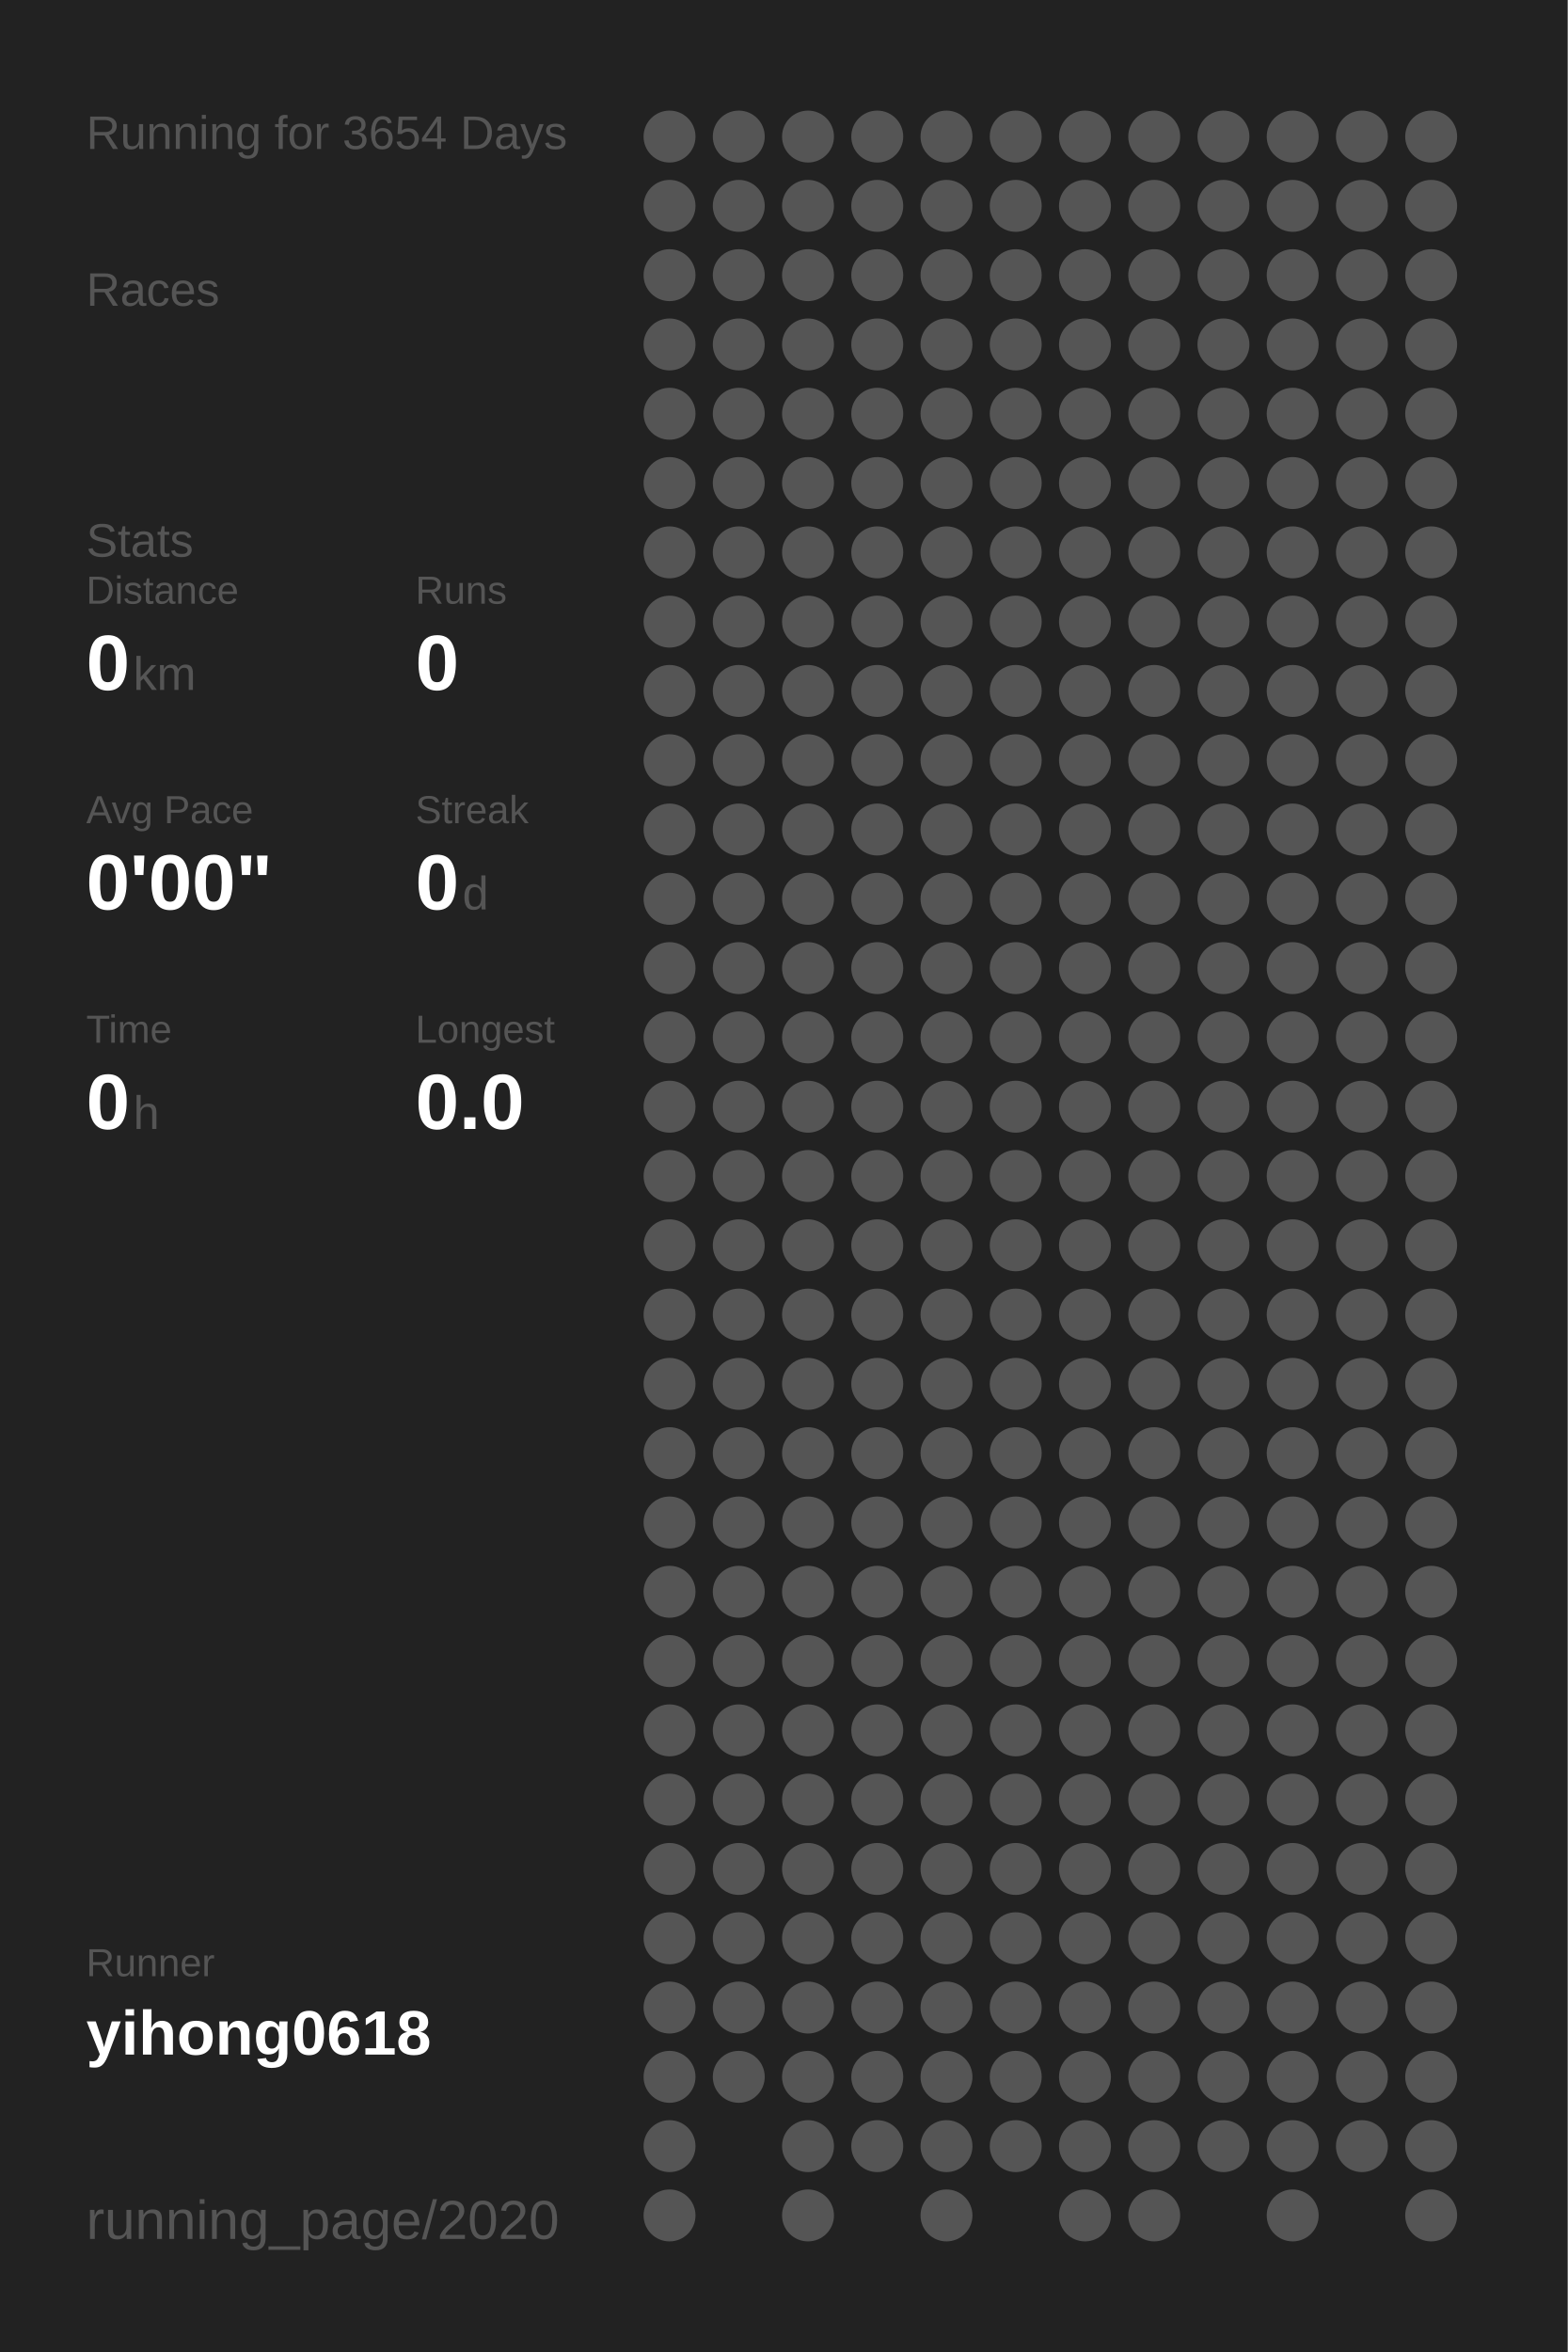
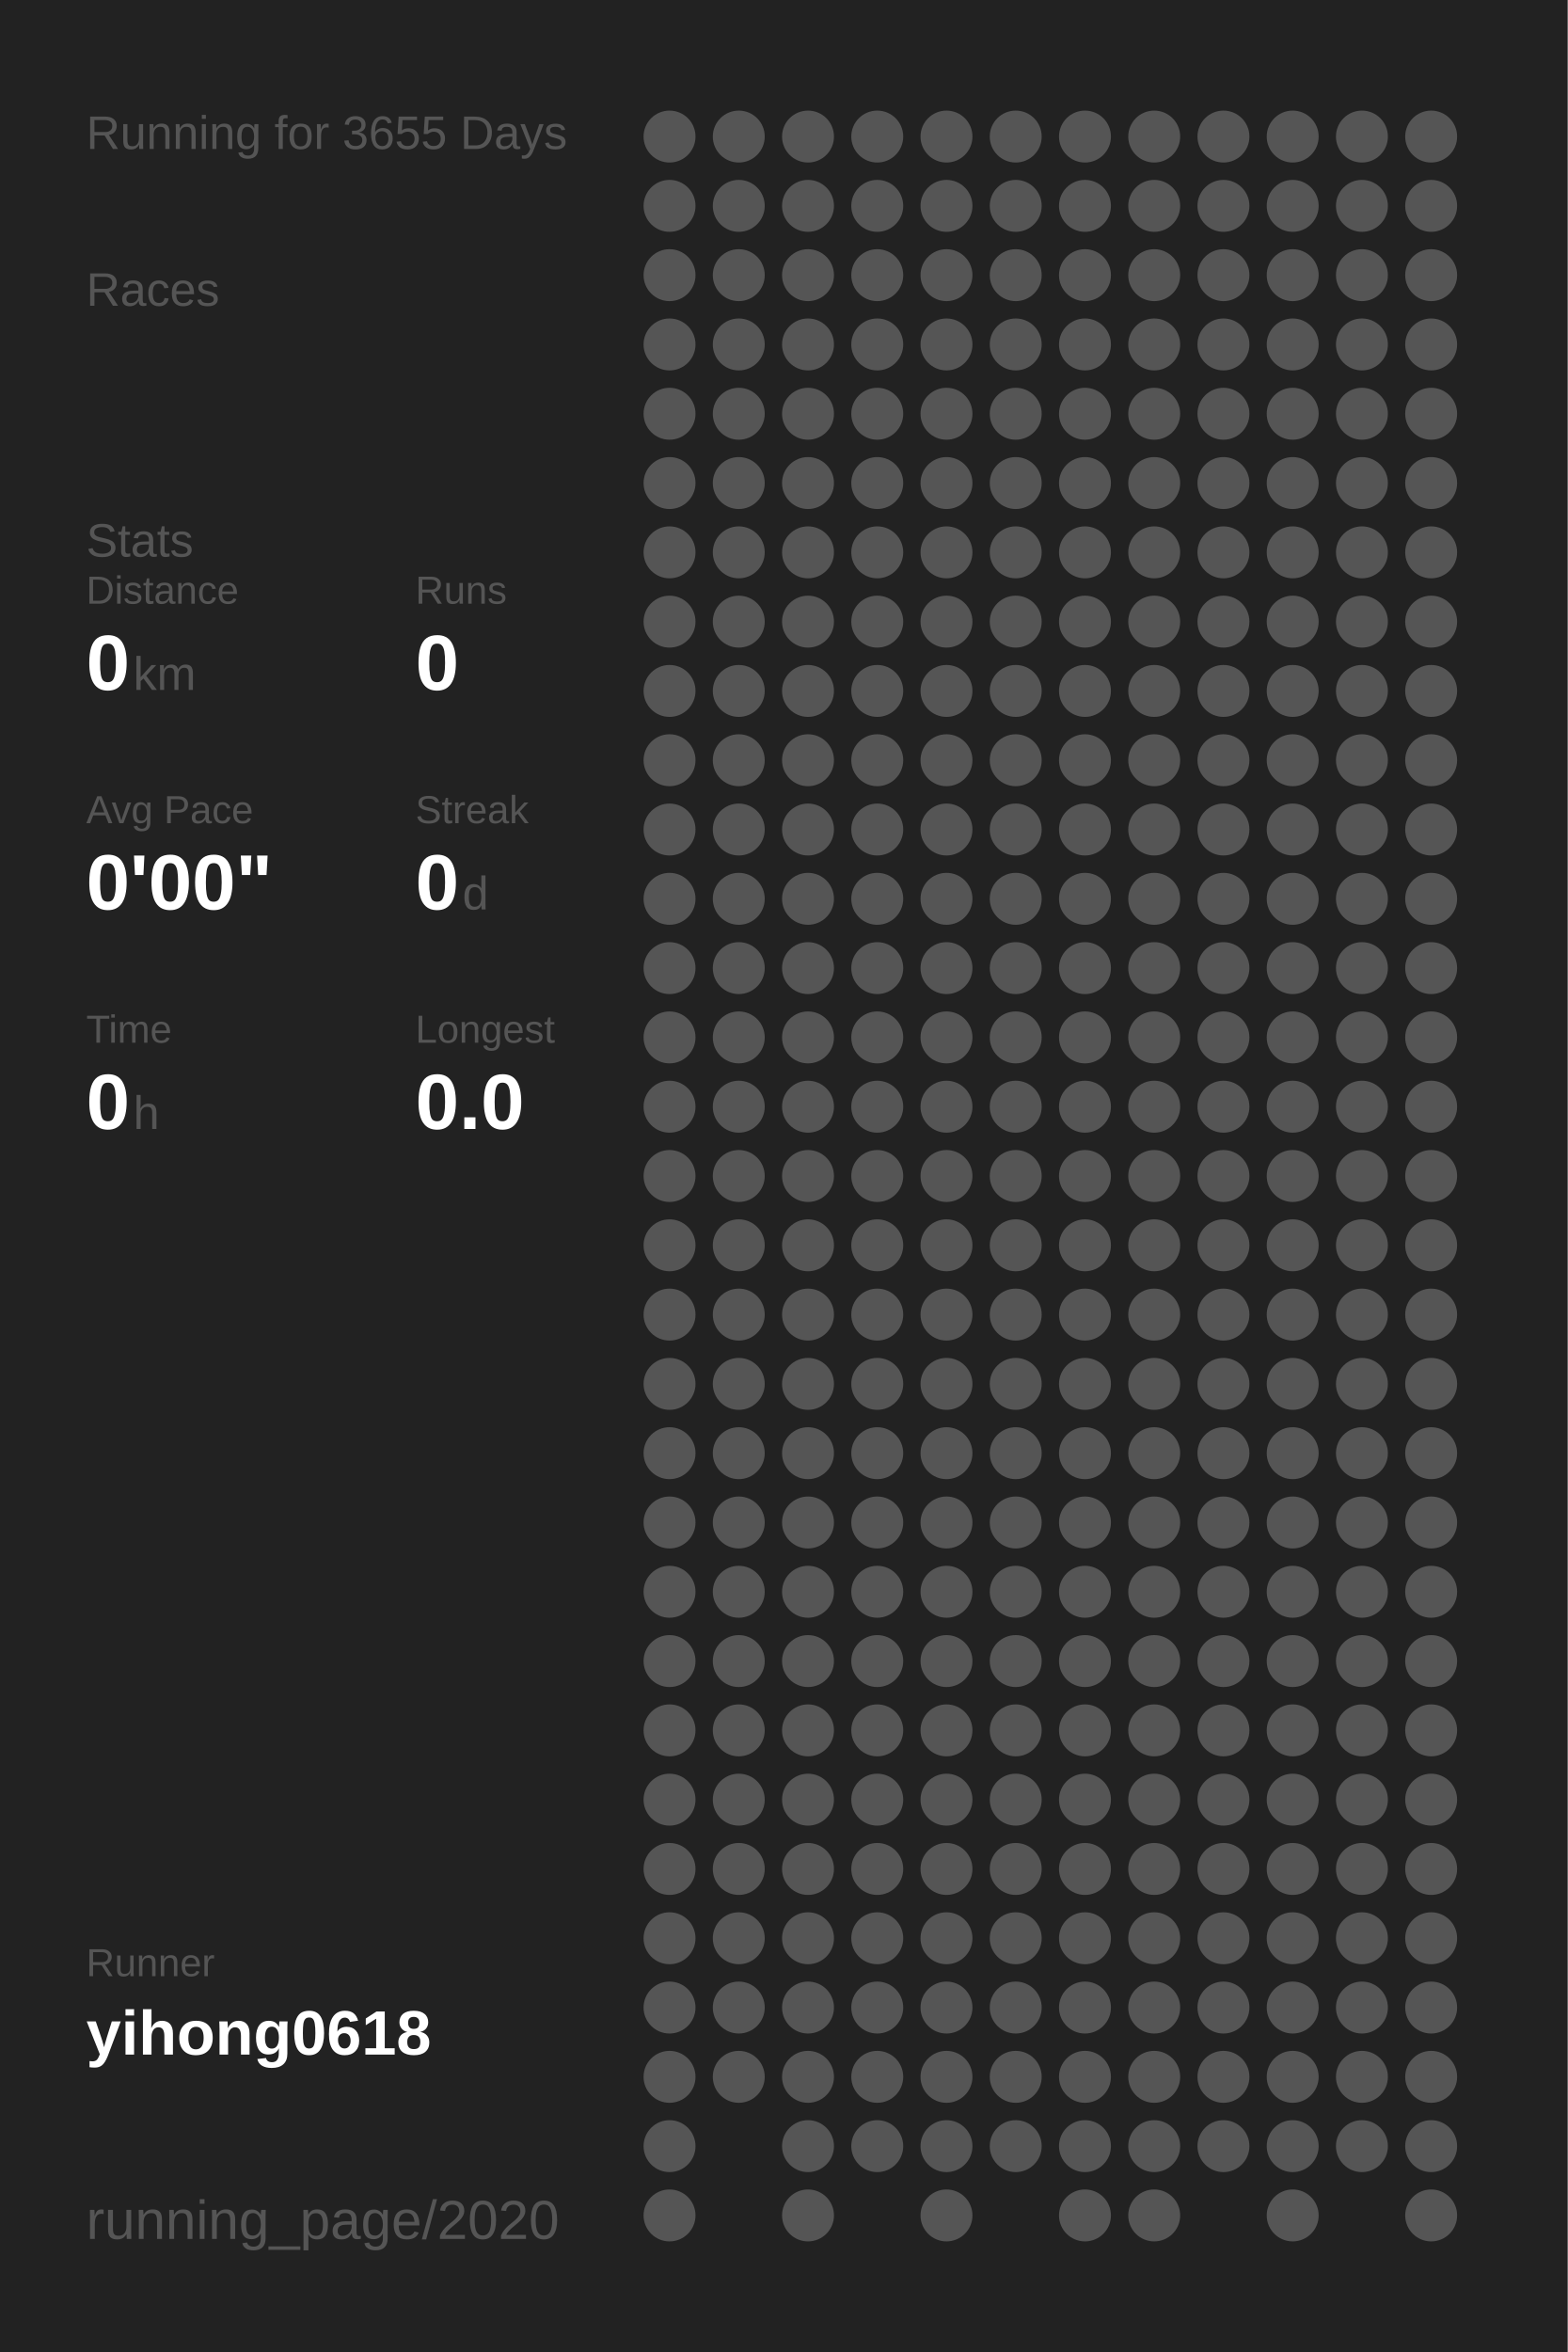
<svg xmlns="http://www.w3.org/2000/svg" baseProfile="full" height="300mm" version="1.1" viewBox="0,0,200,300" width="200mm">
  <defs />
  <rect fill="#222222" height="300" width="200" x="0" y="0" />
-   <text fill="#555555" style="font-size:6px; font-family:Arial;" x="11" y="19">Running for 3654 Days</text>
+   <text fill="#555555" style="font-size:6px; font-family:Arial;" x="11" y="19">Running for 3655 Days</text>
  <text fill="#555555" style="font-size:6px; font-family:Arial;" x="11" y="39">Races</text>
  <text fill="#555555" style="font-size:6px; font-family:Arial;" x="11" y="71">Stats</text>
  <text fill="#555555" style="font-size:5px; font-family:Arial;" x="11" y="77">Distance</text>
  <text fill="#FFFFFF" style="font-size:10px; font-family:Arial; font-weight:bold;" x="11" y="88">0</text>
  <text fill="#555555" style="font-size:6px; font-family:Arial;" x="17" y="88">km</text>
  <text fill="#555555" style="font-size:5px; font-family:Arial;" x="53" y="77">Runs</text>
  <text fill="#FFFFFF" style="font-size:10px; font-family:Arial; font-weight:bold;" x="53" y="88">0</text>
  <text fill="#555555" style="font-size:5px; font-family:Arial;" x="11" y="105">Avg Pace</text>
  <text fill="#FFFFFF" style="font-size:10px; font-family:Arial; font-weight:bold;" x="11" y="116">0'00"</text>
  <text fill="#555555" style="font-size:5px; font-family:Arial;" x="53" y="105">Streak</text>
  <text fill="#FFFFFF" style="font-size:10px; font-family:Arial; font-weight:bold;" x="53" y="116">0</text>
  <text fill="#555555" style="font-size:6px; font-family:Arial;" x="59" y="116">d</text>
  <text fill="#555555" style="font-size:5px; font-family:Arial;" x="11" y="133">Time</text>
  <text fill="#FFFFFF" style="font-size:10px; font-family:Arial; font-weight:bold;" x="11" y="144">0</text>
  <text fill="#555555" style="font-size:6px; font-family:Arial;" x="17" y="144">h</text>
  <text fill="#555555" style="font-size:5px; font-family:Arial;" x="53" y="133">Longest</text>
  <text fill="#FFFFFF" style="font-size:10px; font-family:Arial; font-weight:bold;" x="53" y="144">0.0</text>
  <text fill="#555555" style="font-size:5px; font-family:Arial;" x="11" y="252.065">Runner</text>
  <text fill="#FFFFFF" style="font-size:8px; font-family:Arial; font-weight:bold;" x="11" y="262.065">yihong0618</text>
  <text fill="#555555" style="font-size:7px; font-family:Arial;" x="11" y="285.581">running_page/2020</text>
  <circle cx="85.417" cy="17.419" fill="#555555" r="3.312" />
  <circle cx="85.417" cy="26.258" fill="#555555" r="3.312" />
  <circle cx="85.417" cy="35.097" fill="#555555" r="3.312" />
  <circle cx="85.417" cy="43.935" fill="#555555" r="3.312" />
  <circle cx="85.417" cy="52.774" fill="#555555" r="3.312" />
  <circle cx="85.417" cy="61.613" fill="#555555" r="3.312" />
  <circle cx="85.417" cy="70.452" fill="#555555" r="3.312" />
  <circle cx="85.417" cy="79.29" fill="#555555" r="3.312" />
  <circle cx="85.417" cy="88.129" fill="#555555" r="3.312" />
  <circle cx="85.417" cy="96.968" fill="#555555" r="3.312" />
  <circle cx="85.417" cy="105.806" fill="#555555" r="3.312" />
  <circle cx="85.417" cy="114.645" fill="#555555" r="3.312" />
  <circle cx="85.417" cy="123.484" fill="#555555" r="3.312" />
  <circle cx="85.417" cy="132.323" fill="#555555" r="3.312" />
  <circle cx="85.417" cy="141.161" fill="#555555" r="3.312" />
  <circle cx="85.417" cy="150" fill="#555555" r="3.312" />
  <circle cx="85.417" cy="158.839" fill="#555555" r="3.312" />
  <circle cx="85.417" cy="167.677" fill="#555555" r="3.312" />
  <circle cx="85.417" cy="176.516" fill="#555555" r="3.312" />
  <circle cx="85.417" cy="185.355" fill="#555555" r="3.312" />
  <circle cx="85.417" cy="194.194" fill="#555555" r="3.312" />
  <circle cx="85.417" cy="203.032" fill="#555555" r="3.312" />
  <circle cx="85.417" cy="211.871" fill="#555555" r="3.312" />
  <circle cx="85.417" cy="220.71" fill="#555555" r="3.312" />
  <circle cx="85.417" cy="229.548" fill="#555555" r="3.312" />
  <circle cx="85.417" cy="238.387" fill="#555555" r="3.312" />
  <circle cx="85.417" cy="247.226" fill="#555555" r="3.312" />
  <circle cx="85.417" cy="256.065" fill="#555555" r="3.312" />
  <circle cx="85.417" cy="264.903" fill="#555555" r="3.312" />
  <circle cx="85.417" cy="273.742" fill="#555555" r="3.312" />
  <circle cx="85.417" cy="282.581" fill="#555555" r="3.312" />
  <circle cx="94.25" cy="17.419" fill="#555555" r="3.312" />
  <circle cx="94.25" cy="26.258" fill="#555555" r="3.312" />
  <circle cx="94.25" cy="35.097" fill="#555555" r="3.312" />
  <circle cx="94.25" cy="43.935" fill="#555555" r="3.312" />
  <circle cx="94.25" cy="52.774" fill="#555555" r="3.312" />
  <circle cx="94.25" cy="61.613" fill="#555555" r="3.312" />
  <circle cx="94.25" cy="70.452" fill="#555555" r="3.312" />
  <circle cx="94.25" cy="79.29" fill="#555555" r="3.312" />
  <circle cx="94.25" cy="88.129" fill="#555555" r="3.312" />
  <circle cx="94.25" cy="96.968" fill="#555555" r="3.312" />
  <circle cx="94.25" cy="105.806" fill="#555555" r="3.312" />
  <circle cx="94.25" cy="114.645" fill="#555555" r="3.312" />
  <circle cx="94.25" cy="123.484" fill="#555555" r="3.312" />
  <circle cx="94.25" cy="132.323" fill="#555555" r="3.312" />
  <circle cx="94.25" cy="141.161" fill="#555555" r="3.312" />
  <circle cx="94.25" cy="150" fill="#555555" r="3.312" />
  <circle cx="94.25" cy="158.839" fill="#555555" r="3.312" />
  <circle cx="94.25" cy="167.677" fill="#555555" r="3.312" />
  <circle cx="94.25" cy="176.516" fill="#555555" r="3.312" />
  <circle cx="94.25" cy="185.355" fill="#555555" r="3.312" />
  <circle cx="94.25" cy="194.194" fill="#555555" r="3.312" />
  <circle cx="94.25" cy="203.032" fill="#555555" r="3.312" />
  <circle cx="94.25" cy="211.871" fill="#555555" r="3.312" />
  <circle cx="94.25" cy="220.71" fill="#555555" r="3.312" />
  <circle cx="94.25" cy="229.548" fill="#555555" r="3.312" />
  <circle cx="94.25" cy="238.387" fill="#555555" r="3.312" />
  <circle cx="94.25" cy="247.226" fill="#555555" r="3.312" />
  <circle cx="94.25" cy="256.065" fill="#555555" r="3.312" />
  <circle cx="94.25" cy="264.903" fill="#555555" r="3.312" />
  <circle cx="103.083" cy="17.419" fill="#555555" r="3.312" />
  <circle cx="103.083" cy="26.258" fill="#555555" r="3.312" />
  <circle cx="103.083" cy="35.097" fill="#555555" r="3.312" />
  <circle cx="103.083" cy="43.935" fill="#555555" r="3.312" />
  <circle cx="103.083" cy="52.774" fill="#555555" r="3.312" />
  <circle cx="103.083" cy="61.613" fill="#555555" r="3.312" />
  <circle cx="103.083" cy="70.452" fill="#555555" r="3.312" />
  <circle cx="103.083" cy="79.29" fill="#555555" r="3.312" />
  <circle cx="103.083" cy="88.129" fill="#555555" r="3.312" />
  <circle cx="103.083" cy="96.968" fill="#555555" r="3.312" />
  <circle cx="103.083" cy="105.806" fill="#555555" r="3.312" />
  <circle cx="103.083" cy="114.645" fill="#555555" r="3.312" />
  <circle cx="103.083" cy="123.484" fill="#555555" r="3.312" />
  <circle cx="103.083" cy="132.323" fill="#555555" r="3.312" />
  <circle cx="103.083" cy="141.161" fill="#555555" r="3.312" />
  <circle cx="103.083" cy="150" fill="#555555" r="3.312" />
  <circle cx="103.083" cy="158.839" fill="#555555" r="3.312" />
  <circle cx="103.083" cy="167.677" fill="#555555" r="3.312" />
  <circle cx="103.083" cy="176.516" fill="#555555" r="3.312" />
  <circle cx="103.083" cy="185.355" fill="#555555" r="3.312" />
  <circle cx="103.083" cy="194.194" fill="#555555" r="3.312" />
  <circle cx="103.083" cy="203.032" fill="#555555" r="3.312" />
  <circle cx="103.083" cy="211.871" fill="#555555" r="3.312" />
  <circle cx="103.083" cy="220.71" fill="#555555" r="3.312" />
  <circle cx="103.083" cy="229.548" fill="#555555" r="3.312" />
  <circle cx="103.083" cy="238.387" fill="#555555" r="3.312" />
  <circle cx="103.083" cy="247.226" fill="#555555" r="3.312" />
  <circle cx="103.083" cy="256.065" fill="#555555" r="3.312" />
  <circle cx="103.083" cy="264.903" fill="#555555" r="3.312" />
  <circle cx="103.083" cy="273.742" fill="#555555" r="3.312" />
  <circle cx="103.083" cy="282.581" fill="#555555" r="3.312" />
  <circle cx="111.917" cy="17.419" fill="#555555" r="3.312" />
  <circle cx="111.917" cy="26.258" fill="#555555" r="3.312" />
  <circle cx="111.917" cy="35.097" fill="#555555" r="3.312" />
  <circle cx="111.917" cy="43.935" fill="#555555" r="3.312" />
  <circle cx="111.917" cy="52.774" fill="#555555" r="3.312" />
  <circle cx="111.917" cy="61.613" fill="#555555" r="3.312" />
  <circle cx="111.917" cy="70.452" fill="#555555" r="3.312" />
  <circle cx="111.917" cy="79.29" fill="#555555" r="3.312" />
  <circle cx="111.917" cy="88.129" fill="#555555" r="3.312" />
  <circle cx="111.917" cy="96.968" fill="#555555" r="3.312" />
  <circle cx="111.917" cy="105.806" fill="#555555" r="3.312" />
  <circle cx="111.917" cy="114.645" fill="#555555" r="3.312" />
  <circle cx="111.917" cy="123.484" fill="#555555" r="3.312" />
  <circle cx="111.917" cy="132.323" fill="#555555" r="3.312" />
  <circle cx="111.917" cy="141.161" fill="#555555" r="3.312" />
  <circle cx="111.917" cy="150" fill="#555555" r="3.312" />
  <circle cx="111.917" cy="158.839" fill="#555555" r="3.312" />
  <circle cx="111.917" cy="167.677" fill="#555555" r="3.312" />
  <circle cx="111.917" cy="176.516" fill="#555555" r="3.312" />
  <circle cx="111.917" cy="185.355" fill="#555555" r="3.312" />
  <circle cx="111.917" cy="194.194" fill="#555555" r="3.312" />
  <circle cx="111.917" cy="203.032" fill="#555555" r="3.312" />
  <circle cx="111.917" cy="211.871" fill="#555555" r="3.312" />
  <circle cx="111.917" cy="220.71" fill="#555555" r="3.312" />
  <circle cx="111.917" cy="229.548" fill="#555555" r="3.312" />
  <circle cx="111.917" cy="238.387" fill="#555555" r="3.312" />
  <circle cx="111.917" cy="247.226" fill="#555555" r="3.312" />
  <circle cx="111.917" cy="256.065" fill="#555555" r="3.312" />
  <circle cx="111.917" cy="264.903" fill="#555555" r="3.312" />
  <circle cx="111.917" cy="273.742" fill="#555555" r="3.312" />
  <circle cx="120.75" cy="17.419" fill="#555555" r="3.312" />
  <circle cx="120.75" cy="26.258" fill="#555555" r="3.312" />
  <circle cx="120.75" cy="35.097" fill="#555555" r="3.312" />
  <circle cx="120.75" cy="43.935" fill="#555555" r="3.312" />
  <circle cx="120.75" cy="52.774" fill="#555555" r="3.312" />
  <circle cx="120.75" cy="61.613" fill="#555555" r="3.312" />
  <circle cx="120.75" cy="70.452" fill="#555555" r="3.312" />
  <circle cx="120.75" cy="79.29" fill="#555555" r="3.312" />
  <circle cx="120.75" cy="88.129" fill="#555555" r="3.312" />
  <circle cx="120.75" cy="96.968" fill="#555555" r="3.312" />
  <circle cx="120.75" cy="105.806" fill="#555555" r="3.312" />
  <circle cx="120.75" cy="114.645" fill="#555555" r="3.312" />
  <circle cx="120.75" cy="123.484" fill="#555555" r="3.312" />
  <circle cx="120.75" cy="132.323" fill="#555555" r="3.312" />
  <circle cx="120.75" cy="141.161" fill="#555555" r="3.312" />
  <circle cx="120.75" cy="150" fill="#555555" r="3.312" />
  <circle cx="120.75" cy="158.839" fill="#555555" r="3.312" />
  <circle cx="120.75" cy="167.677" fill="#555555" r="3.312" />
  <circle cx="120.75" cy="176.516" fill="#555555" r="3.312" />
  <circle cx="120.75" cy="185.355" fill="#555555" r="3.312" />
  <circle cx="120.75" cy="194.194" fill="#555555" r="3.312" />
  <circle cx="120.75" cy="203.032" fill="#555555" r="3.312" />
  <circle cx="120.75" cy="211.871" fill="#555555" r="3.312" />
  <circle cx="120.75" cy="220.71" fill="#555555" r="3.312" />
  <circle cx="120.75" cy="229.548" fill="#555555" r="3.312" />
  <circle cx="120.75" cy="238.387" fill="#555555" r="3.312" />
  <circle cx="120.75" cy="247.226" fill="#555555" r="3.312" />
  <circle cx="120.75" cy="256.065" fill="#555555" r="3.312" />
  <circle cx="120.75" cy="264.903" fill="#555555" r="3.312" />
  <circle cx="120.75" cy="273.742" fill="#555555" r="3.312" />
  <circle cx="120.75" cy="282.581" fill="#555555" r="3.312" />
  <circle cx="129.583" cy="17.419" fill="#555555" r="3.312" />
  <circle cx="129.583" cy="26.258" fill="#555555" r="3.312" />
  <circle cx="129.583" cy="35.097" fill="#555555" r="3.312" />
  <circle cx="129.583" cy="43.935" fill="#555555" r="3.312" />
  <circle cx="129.583" cy="52.774" fill="#555555" r="3.312" />
  <circle cx="129.583" cy="61.613" fill="#555555" r="3.312" />
  <circle cx="129.583" cy="70.452" fill="#555555" r="3.312" />
  <circle cx="129.583" cy="79.29" fill="#555555" r="3.312" />
  <circle cx="129.583" cy="88.129" fill="#555555" r="3.312" />
  <circle cx="129.583" cy="96.968" fill="#555555" r="3.312" />
  <circle cx="129.583" cy="105.806" fill="#555555" r="3.312" />
  <circle cx="129.583" cy="114.645" fill="#555555" r="3.312" />
  <circle cx="129.583" cy="123.484" fill="#555555" r="3.312" />
  <circle cx="129.583" cy="132.323" fill="#555555" r="3.312" />
  <circle cx="129.583" cy="141.161" fill="#555555" r="3.312" />
  <circle cx="129.583" cy="150" fill="#555555" r="3.312" />
  <circle cx="129.583" cy="158.839" fill="#555555" r="3.312" />
  <circle cx="129.583" cy="167.677" fill="#555555" r="3.312" />
  <circle cx="129.583" cy="176.516" fill="#555555" r="3.312" />
  <circle cx="129.583" cy="185.355" fill="#555555" r="3.312" />
  <circle cx="129.583" cy="194.194" fill="#555555" r="3.312" />
  <circle cx="129.583" cy="203.032" fill="#555555" r="3.312" />
  <circle cx="129.583" cy="211.871" fill="#555555" r="3.312" />
  <circle cx="129.583" cy="220.71" fill="#555555" r="3.312" />
  <circle cx="129.583" cy="229.548" fill="#555555" r="3.312" />
  <circle cx="129.583" cy="238.387" fill="#555555" r="3.312" />
  <circle cx="129.583" cy="247.226" fill="#555555" r="3.312" />
  <circle cx="129.583" cy="256.065" fill="#555555" r="3.312" />
  <circle cx="129.583" cy="264.903" fill="#555555" r="3.312" />
  <circle cx="129.583" cy="273.742" fill="#555555" r="3.312" />
  <circle cx="138.417" cy="17.419" fill="#555555" r="3.312" />
  <circle cx="138.417" cy="26.258" fill="#555555" r="3.312" />
  <circle cx="138.417" cy="35.097" fill="#555555" r="3.312" />
  <circle cx="138.417" cy="43.935" fill="#555555" r="3.312" />
  <circle cx="138.417" cy="52.774" fill="#555555" r="3.312" />
  <circle cx="138.417" cy="61.613" fill="#555555" r="3.312" />
  <circle cx="138.417" cy="70.452" fill="#555555" r="3.312" />
  <circle cx="138.417" cy="79.29" fill="#555555" r="3.312" />
  <circle cx="138.417" cy="88.129" fill="#555555" r="3.312" />
  <circle cx="138.417" cy="96.968" fill="#555555" r="3.312" />
  <circle cx="138.417" cy="105.806" fill="#555555" r="3.312" />
  <circle cx="138.417" cy="114.645" fill="#555555" r="3.312" />
  <circle cx="138.417" cy="123.484" fill="#555555" r="3.312" />
  <circle cx="138.417" cy="132.323" fill="#555555" r="3.312" />
  <circle cx="138.417" cy="141.161" fill="#555555" r="3.312" />
  <circle cx="138.417" cy="150" fill="#555555" r="3.312" />
  <circle cx="138.417" cy="158.839" fill="#555555" r="3.312" />
  <circle cx="138.417" cy="167.677" fill="#555555" r="3.312" />
  <circle cx="138.417" cy="176.516" fill="#555555" r="3.312" />
  <circle cx="138.417" cy="185.355" fill="#555555" r="3.312" />
  <circle cx="138.417" cy="194.194" fill="#555555" r="3.312" />
  <circle cx="138.417" cy="203.032" fill="#555555" r="3.312" />
  <circle cx="138.417" cy="211.871" fill="#555555" r="3.312" />
  <circle cx="138.417" cy="220.71" fill="#555555" r="3.312" />
  <circle cx="138.417" cy="229.548" fill="#555555" r="3.312" />
  <circle cx="138.417" cy="238.387" fill="#555555" r="3.312" />
  <circle cx="138.417" cy="247.226" fill="#555555" r="3.312" />
  <circle cx="138.417" cy="256.065" fill="#555555" r="3.312" />
  <circle cx="138.417" cy="264.903" fill="#555555" r="3.312" />
  <circle cx="138.417" cy="273.742" fill="#555555" r="3.312" />
  <circle cx="138.417" cy="282.581" fill="#555555" r="3.312" />
  <circle cx="147.25" cy="17.419" fill="#555555" r="3.312" />
  <circle cx="147.25" cy="26.258" fill="#555555" r="3.312" />
  <circle cx="147.25" cy="35.097" fill="#555555" r="3.312" />
  <circle cx="147.25" cy="43.935" fill="#555555" r="3.312" />
  <circle cx="147.25" cy="52.774" fill="#555555" r="3.312" />
  <circle cx="147.25" cy="61.613" fill="#555555" r="3.312" />
  <circle cx="147.25" cy="70.452" fill="#555555" r="3.312" />
  <circle cx="147.25" cy="79.29" fill="#555555" r="3.312" />
  <circle cx="147.25" cy="88.129" fill="#555555" r="3.312" />
  <circle cx="147.25" cy="96.968" fill="#555555" r="3.312" />
  <circle cx="147.25" cy="105.806" fill="#555555" r="3.312" />
  <circle cx="147.25" cy="114.645" fill="#555555" r="3.312" />
  <circle cx="147.25" cy="123.484" fill="#555555" r="3.312" />
  <circle cx="147.25" cy="132.323" fill="#555555" r="3.312" />
  <circle cx="147.25" cy="141.161" fill="#555555" r="3.312" />
  <circle cx="147.25" cy="150" fill="#555555" r="3.312" />
  <circle cx="147.25" cy="158.839" fill="#555555" r="3.312" />
  <circle cx="147.25" cy="167.677" fill="#555555" r="3.312" />
  <circle cx="147.25" cy="176.516" fill="#555555" r="3.312" />
  <circle cx="147.25" cy="185.355" fill="#555555" r="3.312" />
  <circle cx="147.25" cy="194.194" fill="#555555" r="3.312" />
  <circle cx="147.25" cy="203.032" fill="#555555" r="3.312" />
  <circle cx="147.25" cy="211.871" fill="#555555" r="3.312" />
  <circle cx="147.25" cy="220.71" fill="#555555" r="3.312" />
  <circle cx="147.25" cy="229.548" fill="#555555" r="3.312" />
  <circle cx="147.25" cy="238.387" fill="#555555" r="3.312" />
  <circle cx="147.25" cy="247.226" fill="#555555" r="3.312" />
  <circle cx="147.25" cy="256.065" fill="#555555" r="3.312" />
  <circle cx="147.25" cy="264.903" fill="#555555" r="3.312" />
  <circle cx="147.25" cy="273.742" fill="#555555" r="3.312" />
  <circle cx="147.25" cy="282.581" fill="#555555" r="3.312" />
  <circle cx="156.083" cy="17.419" fill="#555555" r="3.312" />
  <circle cx="156.083" cy="26.258" fill="#555555" r="3.312" />
  <circle cx="156.083" cy="35.097" fill="#555555" r="3.312" />
  <circle cx="156.083" cy="43.935" fill="#555555" r="3.312" />
  <circle cx="156.083" cy="52.774" fill="#555555" r="3.312" />
  <circle cx="156.083" cy="61.613" fill="#555555" r="3.312" />
  <circle cx="156.083" cy="70.452" fill="#555555" r="3.312" />
  <circle cx="156.083" cy="79.29" fill="#555555" r="3.312" />
  <circle cx="156.083" cy="88.129" fill="#555555" r="3.312" />
  <circle cx="156.083" cy="96.968" fill="#555555" r="3.312" />
  <circle cx="156.083" cy="105.806" fill="#555555" r="3.312" />
  <circle cx="156.083" cy="114.645" fill="#555555" r="3.312" />
  <circle cx="156.083" cy="123.484" fill="#555555" r="3.312" />
  <circle cx="156.083" cy="132.323" fill="#555555" r="3.312" />
  <circle cx="156.083" cy="141.161" fill="#555555" r="3.312" />
  <circle cx="156.083" cy="150" fill="#555555" r="3.312" />
  <circle cx="156.083" cy="158.839" fill="#555555" r="3.312" />
  <circle cx="156.083" cy="167.677" fill="#555555" r="3.312" />
  <circle cx="156.083" cy="176.516" fill="#555555" r="3.312" />
  <circle cx="156.083" cy="185.355" fill="#555555" r="3.312" />
  <circle cx="156.083" cy="194.194" fill="#555555" r="3.312" />
  <circle cx="156.083" cy="203.032" fill="#555555" r="3.312" />
  <circle cx="156.083" cy="211.871" fill="#555555" r="3.312" />
  <circle cx="156.083" cy="220.71" fill="#555555" r="3.312" />
  <circle cx="156.083" cy="229.548" fill="#555555" r="3.312" />
  <circle cx="156.083" cy="238.387" fill="#555555" r="3.312" />
  <circle cx="156.083" cy="247.226" fill="#555555" r="3.312" />
  <circle cx="156.083" cy="256.065" fill="#555555" r="3.312" />
  <circle cx="156.083" cy="264.903" fill="#555555" r="3.312" />
  <circle cx="156.083" cy="273.742" fill="#555555" r="3.312" />
  <circle cx="164.917" cy="17.419" fill="#555555" r="3.312" />
  <circle cx="164.917" cy="26.258" fill="#555555" r="3.312" />
  <circle cx="164.917" cy="35.097" fill="#555555" r="3.312" />
  <circle cx="164.917" cy="43.935" fill="#555555" r="3.312" />
  <circle cx="164.917" cy="52.774" fill="#555555" r="3.312" />
  <circle cx="164.917" cy="61.613" fill="#555555" r="3.312" />
  <circle cx="164.917" cy="70.452" fill="#555555" r="3.312" />
  <circle cx="164.917" cy="79.29" fill="#555555" r="3.312" />
  <circle cx="164.917" cy="88.129" fill="#555555" r="3.312" />
  <circle cx="164.917" cy="96.968" fill="#555555" r="3.312" />
  <circle cx="164.917" cy="105.806" fill="#555555" r="3.312" />
  <circle cx="164.917" cy="114.645" fill="#555555" r="3.312" />
  <circle cx="164.917" cy="123.484" fill="#555555" r="3.312" />
  <circle cx="164.917" cy="132.323" fill="#555555" r="3.312" />
  <circle cx="164.917" cy="141.161" fill="#555555" r="3.312" />
  <circle cx="164.917" cy="150" fill="#555555" r="3.312" />
  <circle cx="164.917" cy="158.839" fill="#555555" r="3.312" />
  <circle cx="164.917" cy="167.677" fill="#555555" r="3.312" />
  <circle cx="164.917" cy="176.516" fill="#555555" r="3.312" />
  <circle cx="164.917" cy="185.355" fill="#555555" r="3.312" />
  <circle cx="164.917" cy="194.194" fill="#555555" r="3.312" />
  <circle cx="164.917" cy="203.032" fill="#555555" r="3.312" />
  <circle cx="164.917" cy="211.871" fill="#555555" r="3.312" />
  <circle cx="164.917" cy="220.71" fill="#555555" r="3.312" />
  <circle cx="164.917" cy="229.548" fill="#555555" r="3.312" />
  <circle cx="164.917" cy="238.387" fill="#555555" r="3.312" />
  <circle cx="164.917" cy="247.226" fill="#555555" r="3.312" />
  <circle cx="164.917" cy="256.065" fill="#555555" r="3.312" />
  <circle cx="164.917" cy="264.903" fill="#555555" r="3.312" />
  <circle cx="164.917" cy="273.742" fill="#555555" r="3.312" />
  <circle cx="164.917" cy="282.581" fill="#555555" r="3.312" />
  <circle cx="173.75" cy="17.419" fill="#555555" r="3.312" />
  <circle cx="173.75" cy="26.258" fill="#555555" r="3.312" />
  <circle cx="173.75" cy="35.097" fill="#555555" r="3.312" />
  <circle cx="173.75" cy="43.935" fill="#555555" r="3.312" />
  <circle cx="173.75" cy="52.774" fill="#555555" r="3.312" />
  <circle cx="173.75" cy="61.613" fill="#555555" r="3.312" />
  <circle cx="173.75" cy="70.452" fill="#555555" r="3.312" />
  <circle cx="173.75" cy="79.29" fill="#555555" r="3.312" />
  <circle cx="173.75" cy="88.129" fill="#555555" r="3.312" />
  <circle cx="173.75" cy="96.968" fill="#555555" r="3.312" />
  <circle cx="173.75" cy="105.806" fill="#555555" r="3.312" />
  <circle cx="173.75" cy="114.645" fill="#555555" r="3.312" />
  <circle cx="173.75" cy="123.484" fill="#555555" r="3.312" />
  <circle cx="173.75" cy="132.323" fill="#555555" r="3.312" />
  <circle cx="173.75" cy="141.161" fill="#555555" r="3.312" />
  <circle cx="173.75" cy="150" fill="#555555" r="3.312" />
  <circle cx="173.75" cy="158.839" fill="#555555" r="3.312" />
  <circle cx="173.75" cy="167.677" fill="#555555" r="3.312" />
  <circle cx="173.75" cy="176.516" fill="#555555" r="3.312" />
  <circle cx="173.75" cy="185.355" fill="#555555" r="3.312" />
  <circle cx="173.75" cy="194.194" fill="#555555" r="3.312" />
  <circle cx="173.75" cy="203.032" fill="#555555" r="3.312" />
  <circle cx="173.75" cy="211.871" fill="#555555" r="3.312" />
  <circle cx="173.75" cy="220.71" fill="#555555" r="3.312" />
  <circle cx="173.75" cy="229.548" fill="#555555" r="3.312" />
  <circle cx="173.75" cy="238.387" fill="#555555" r="3.312" />
  <circle cx="173.75" cy="247.226" fill="#555555" r="3.312" />
  <circle cx="173.75" cy="256.065" fill="#555555" r="3.312" />
  <circle cx="173.75" cy="264.903" fill="#555555" r="3.312" />
  <circle cx="173.75" cy="273.742" fill="#555555" r="3.312" />
  <circle cx="182.583" cy="17.419" fill="#555555" r="3.312" />
  <circle cx="182.583" cy="26.258" fill="#555555" r="3.312" />
  <circle cx="182.583" cy="35.097" fill="#555555" r="3.312" />
  <circle cx="182.583" cy="43.935" fill="#555555" r="3.312" />
  <circle cx="182.583" cy="52.774" fill="#555555" r="3.312" />
  <circle cx="182.583" cy="61.613" fill="#555555" r="3.312" />
  <circle cx="182.583" cy="70.452" fill="#555555" r="3.312" />
  <circle cx="182.583" cy="79.29" fill="#555555" r="3.312" />
  <circle cx="182.583" cy="88.129" fill="#555555" r="3.312" />
  <circle cx="182.583" cy="96.968" fill="#555555" r="3.312" />
  <circle cx="182.583" cy="105.806" fill="#555555" r="3.312" />
  <circle cx="182.583" cy="114.645" fill="#555555" r="3.312" />
  <circle cx="182.583" cy="123.484" fill="#555555" r="3.312" />
  <circle cx="182.583" cy="132.323" fill="#555555" r="3.312" />
  <circle cx="182.583" cy="141.161" fill="#555555" r="3.312" />
  <circle cx="182.583" cy="150" fill="#555555" r="3.312" />
  <circle cx="182.583" cy="158.839" fill="#555555" r="3.312" />
  <circle cx="182.583" cy="167.677" fill="#555555" r="3.312" />
  <circle cx="182.583" cy="176.516" fill="#555555" r="3.312" />
  <circle cx="182.583" cy="185.355" fill="#555555" r="3.312" />
  <circle cx="182.583" cy="194.194" fill="#555555" r="3.312" />
  <circle cx="182.583" cy="203.032" fill="#555555" r="3.312" />
  <circle cx="182.583" cy="211.871" fill="#555555" r="3.312" />
  <circle cx="182.583" cy="220.71" fill="#555555" r="3.312" />
  <circle cx="182.583" cy="229.548" fill="#555555" r="3.312" />
  <circle cx="182.583" cy="238.387" fill="#555555" r="3.312" />
  <circle cx="182.583" cy="247.226" fill="#555555" r="3.312" />
  <circle cx="182.583" cy="256.065" fill="#555555" r="3.312" />
  <circle cx="182.583" cy="264.903" fill="#555555" r="3.312" />
  <circle cx="182.583" cy="273.742" fill="#555555" r="3.312" />
  <circle cx="182.583" cy="282.581" fill="#555555" r="3.312" />
</svg>
